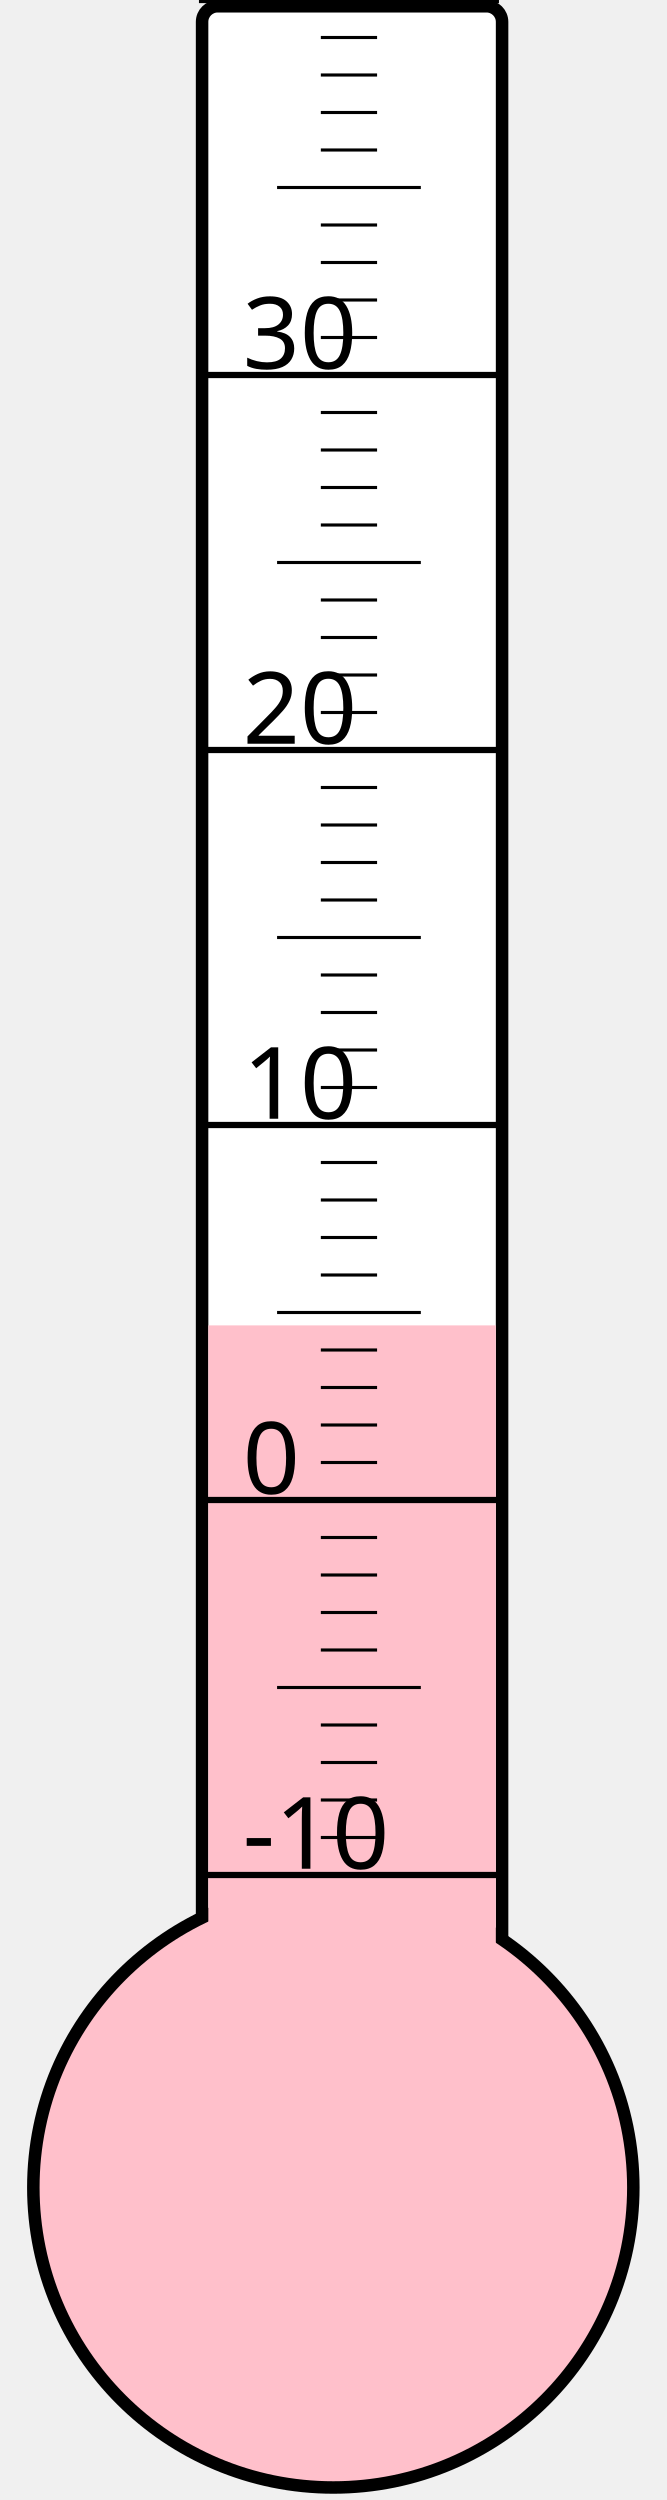
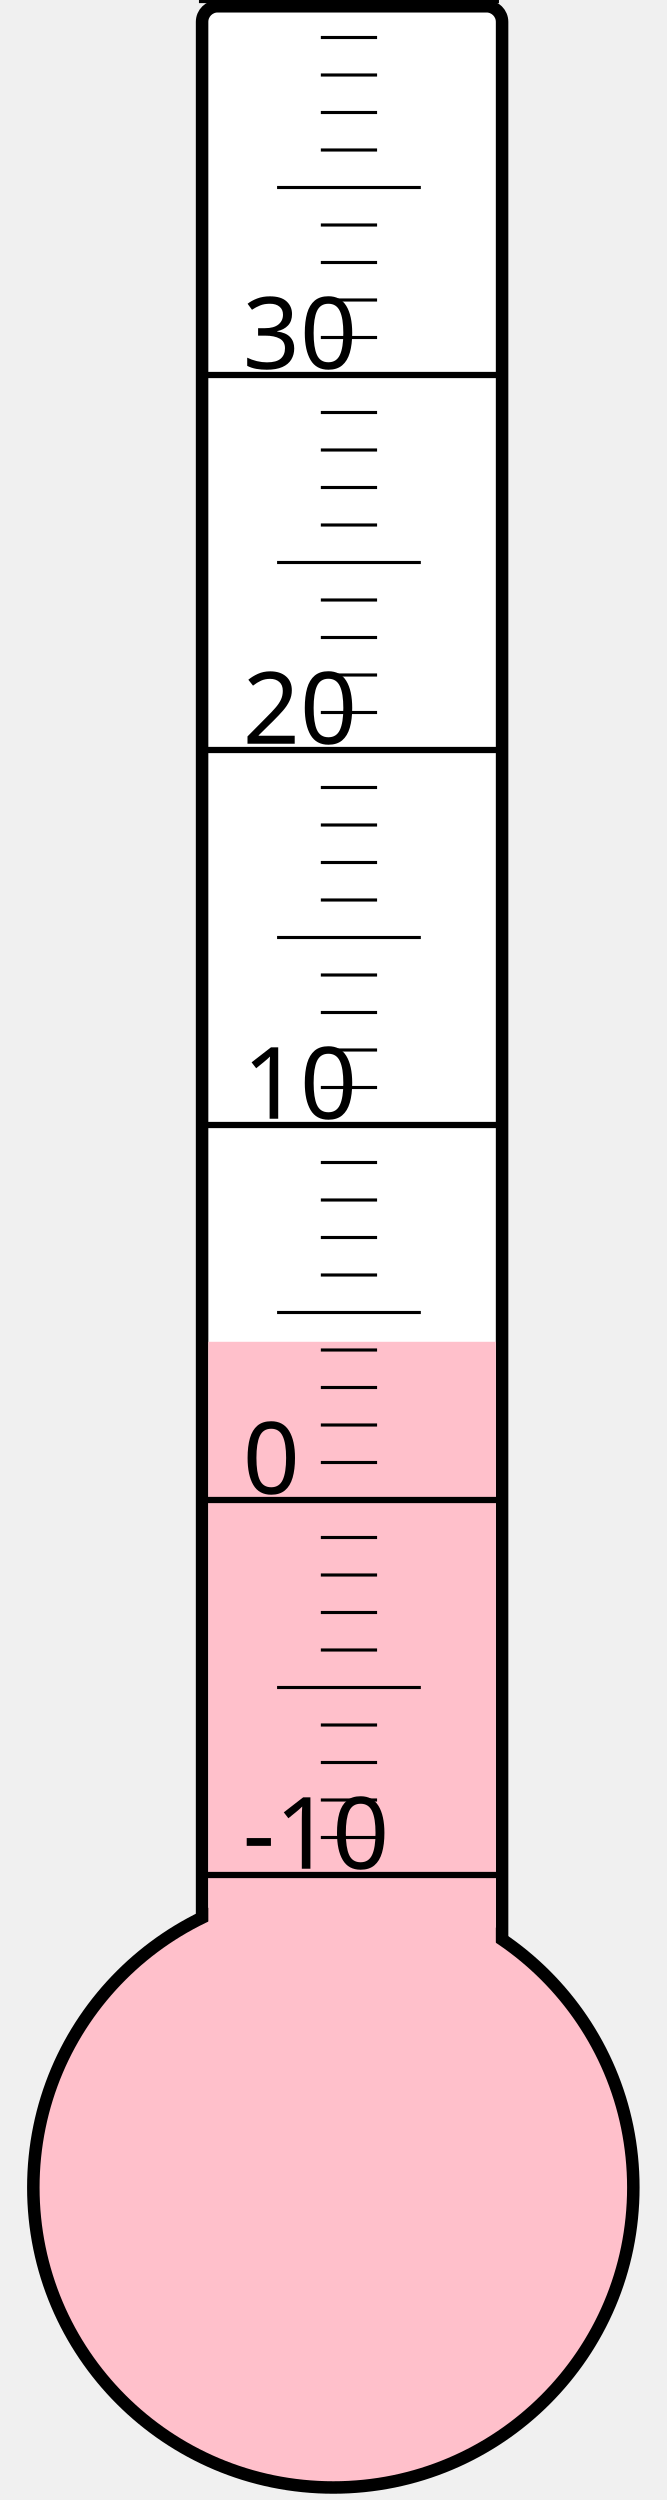
<svg xmlns="http://www.w3.org/2000/svg" width="40px" height="150px" viewBox="0 0 200 800">
  <rect width="200" height="800" x="0" y="0" style="fill: #ffffeb; fill-opacity: 0;" />
  <rect width="96" height="680" x="58" y="2" rx="5" ry="5" style="fill: white; fill-opacity: 1; stroke: black; stroke-width: 4;" />
  <circle cx="100" cy="700" r="96" style="fill: pink; stroke: black; stroke-width: 4;" />
-   <rect width="92" height="275.875" x="60" y="424.125" style="fill: pink; fill-opacity: 1; stroke-width: 0;" />
+   <rect width="92" height="270.625" x="60" y="429.375" style="fill: pink; fill-opacity: 1; stroke-width: 0;" />
  <text x="71" y="598" style="font-family: sans-serif; font-size: 24pt;">-10</text>
  <text x="71" y="478" style="font-family: sans-serif; font-size: 24pt;">0</text>
  <text x="71" y="358" style="font-family: sans-serif; font-size: 24pt;">10</text>
  <text x="71" y="238" style="font-family: sans-serif; font-size: 24pt;">20</text>
  <text x="71" y="118" style="font-family: sans-serif; font-size: 24pt;">30</text>
  <g style="stroke: black;">
    <line x1="57" y1="600" x2="153" y2="600" style="stroke-width: 2;" />
    <line x1="96" y1="588" x2="114" y2="588" style="stroke-width: 1;" />
    <line x1="96" y1="576" x2="114" y2="576" style="stroke-width: 1;" />
    <line x1="96" y1="564" x2="114" y2="564" style="stroke-width: 1;" />
    <line x1="96" y1="552" x2="114" y2="552" style="stroke-width: 1;" />
    <line x1="82" y1="540" x2="128" y2="540" style="stroke-width: 1;" />
    <line x1="96" y1="528" x2="114" y2="528" style="stroke-width: 1;" />
    <line x1="96" y1="516" x2="114" y2="516" style="stroke-width: 1;" />
    <line x1="96" y1="504" x2="114" y2="504" style="stroke-width: 1;" />
    <line x1="96" y1="492" x2="114" y2="492" style="stroke-width: 1;" />
    <line x1="57" y1="480" x2="153" y2="480" style="stroke-width: 2;" />
    <line x1="96" y1="468" x2="114" y2="468" style="stroke-width: 1;" />
    <line x1="96" y1="456" x2="114" y2="456" style="stroke-width: 1;" />
    <line x1="96" y1="444" x2="114" y2="444" style="stroke-width: 1;" />
    <line x1="96" y1="432" x2="114" y2="432" style="stroke-width: 1;" />
    <line x1="82" y1="420" x2="128" y2="420" style="stroke-width: 1;" />
    <line x1="96" y1="408" x2="114" y2="408" style="stroke-width: 1;" />
    <line x1="96" y1="396" x2="114" y2="396" style="stroke-width: 1;" />
    <line x1="96" y1="384" x2="114" y2="384" style="stroke-width: 1;" />
    <line x1="96" y1="372" x2="114" y2="372" style="stroke-width: 1;" />
    <line x1="57" y1="360" x2="153" y2="360" style="stroke-width: 2;" />
    <line x1="96" y1="348" x2="114" y2="348" style="stroke-width: 1;" />
    <line x1="96" y1="336" x2="114" y2="336" style="stroke-width: 1;" />
    <line x1="96" y1="324" x2="114" y2="324" style="stroke-width: 1;" />
    <line x1="96" y1="312" x2="114" y2="312" style="stroke-width: 1;" />
    <line x1="82" y1="300" x2="128" y2="300" style="stroke-width: 1;" />
    <line x1="96" y1="288" x2="114" y2="288" style="stroke-width: 1;" />
    <line x1="96" y1="276" x2="114" y2="276" style="stroke-width: 1;" />
    <line x1="96" y1="264" x2="114" y2="264" style="stroke-width: 1;" />
    <line x1="96" y1="252" x2="114" y2="252" style="stroke-width: 1;" />
    <line x1="57" y1="240" x2="153" y2="240" style="stroke-width: 2;" />
    <line x1="96" y1="228" x2="114" y2="228" style="stroke-width: 1;" />
    <line x1="96" y1="216" x2="114" y2="216" style="stroke-width: 1;" />
    <line x1="96" y1="204" x2="114" y2="204" style="stroke-width: 1;" />
    <line x1="96" y1="192" x2="114" y2="192" style="stroke-width: 1;" />
    <line x1="82" y1="180" x2="128" y2="180" style="stroke-width: 1;" />
    <line x1="96" y1="168" x2="114" y2="168" style="stroke-width: 1;" />
    <line x1="96" y1="156" x2="114" y2="156" style="stroke-width: 1;" />
    <line x1="96" y1="144" x2="114" y2="144" style="stroke-width: 1;" />
    <line x1="96" y1="132" x2="114" y2="132" style="stroke-width: 1;" />
    <line x1="57" y1="120" x2="153" y2="120" style="stroke-width: 2;" />
    <line x1="96" y1="108" x2="114" y2="108" style="stroke-width: 1;" />
    <line x1="96" y1="96" x2="114" y2="96" style="stroke-width: 1;" />
    <line x1="96" y1="84" x2="114" y2="84" style="stroke-width: 1;" />
    <line x1="96" y1="72" x2="114" y2="72" style="stroke-width: 1;" />
    <line x1="82" y1="60" x2="128" y2="60" style="stroke-width: 1;" />
    <line x1="96" y1="48" x2="114" y2="48" style="stroke-width: 1;" />
    <line x1="96" y1="36" x2="114" y2="36" style="stroke-width: 1;" />
    <line x1="96" y1="24" x2="114" y2="24" style="stroke-width: 1;" />
    <line x1="96" y1="12" x2="114" y2="12" style="stroke-width: 1;" />
    <line x1="57" y1="0" x2="153" y2="0" style="stroke-width: 2;" />
  </g>
</svg>
